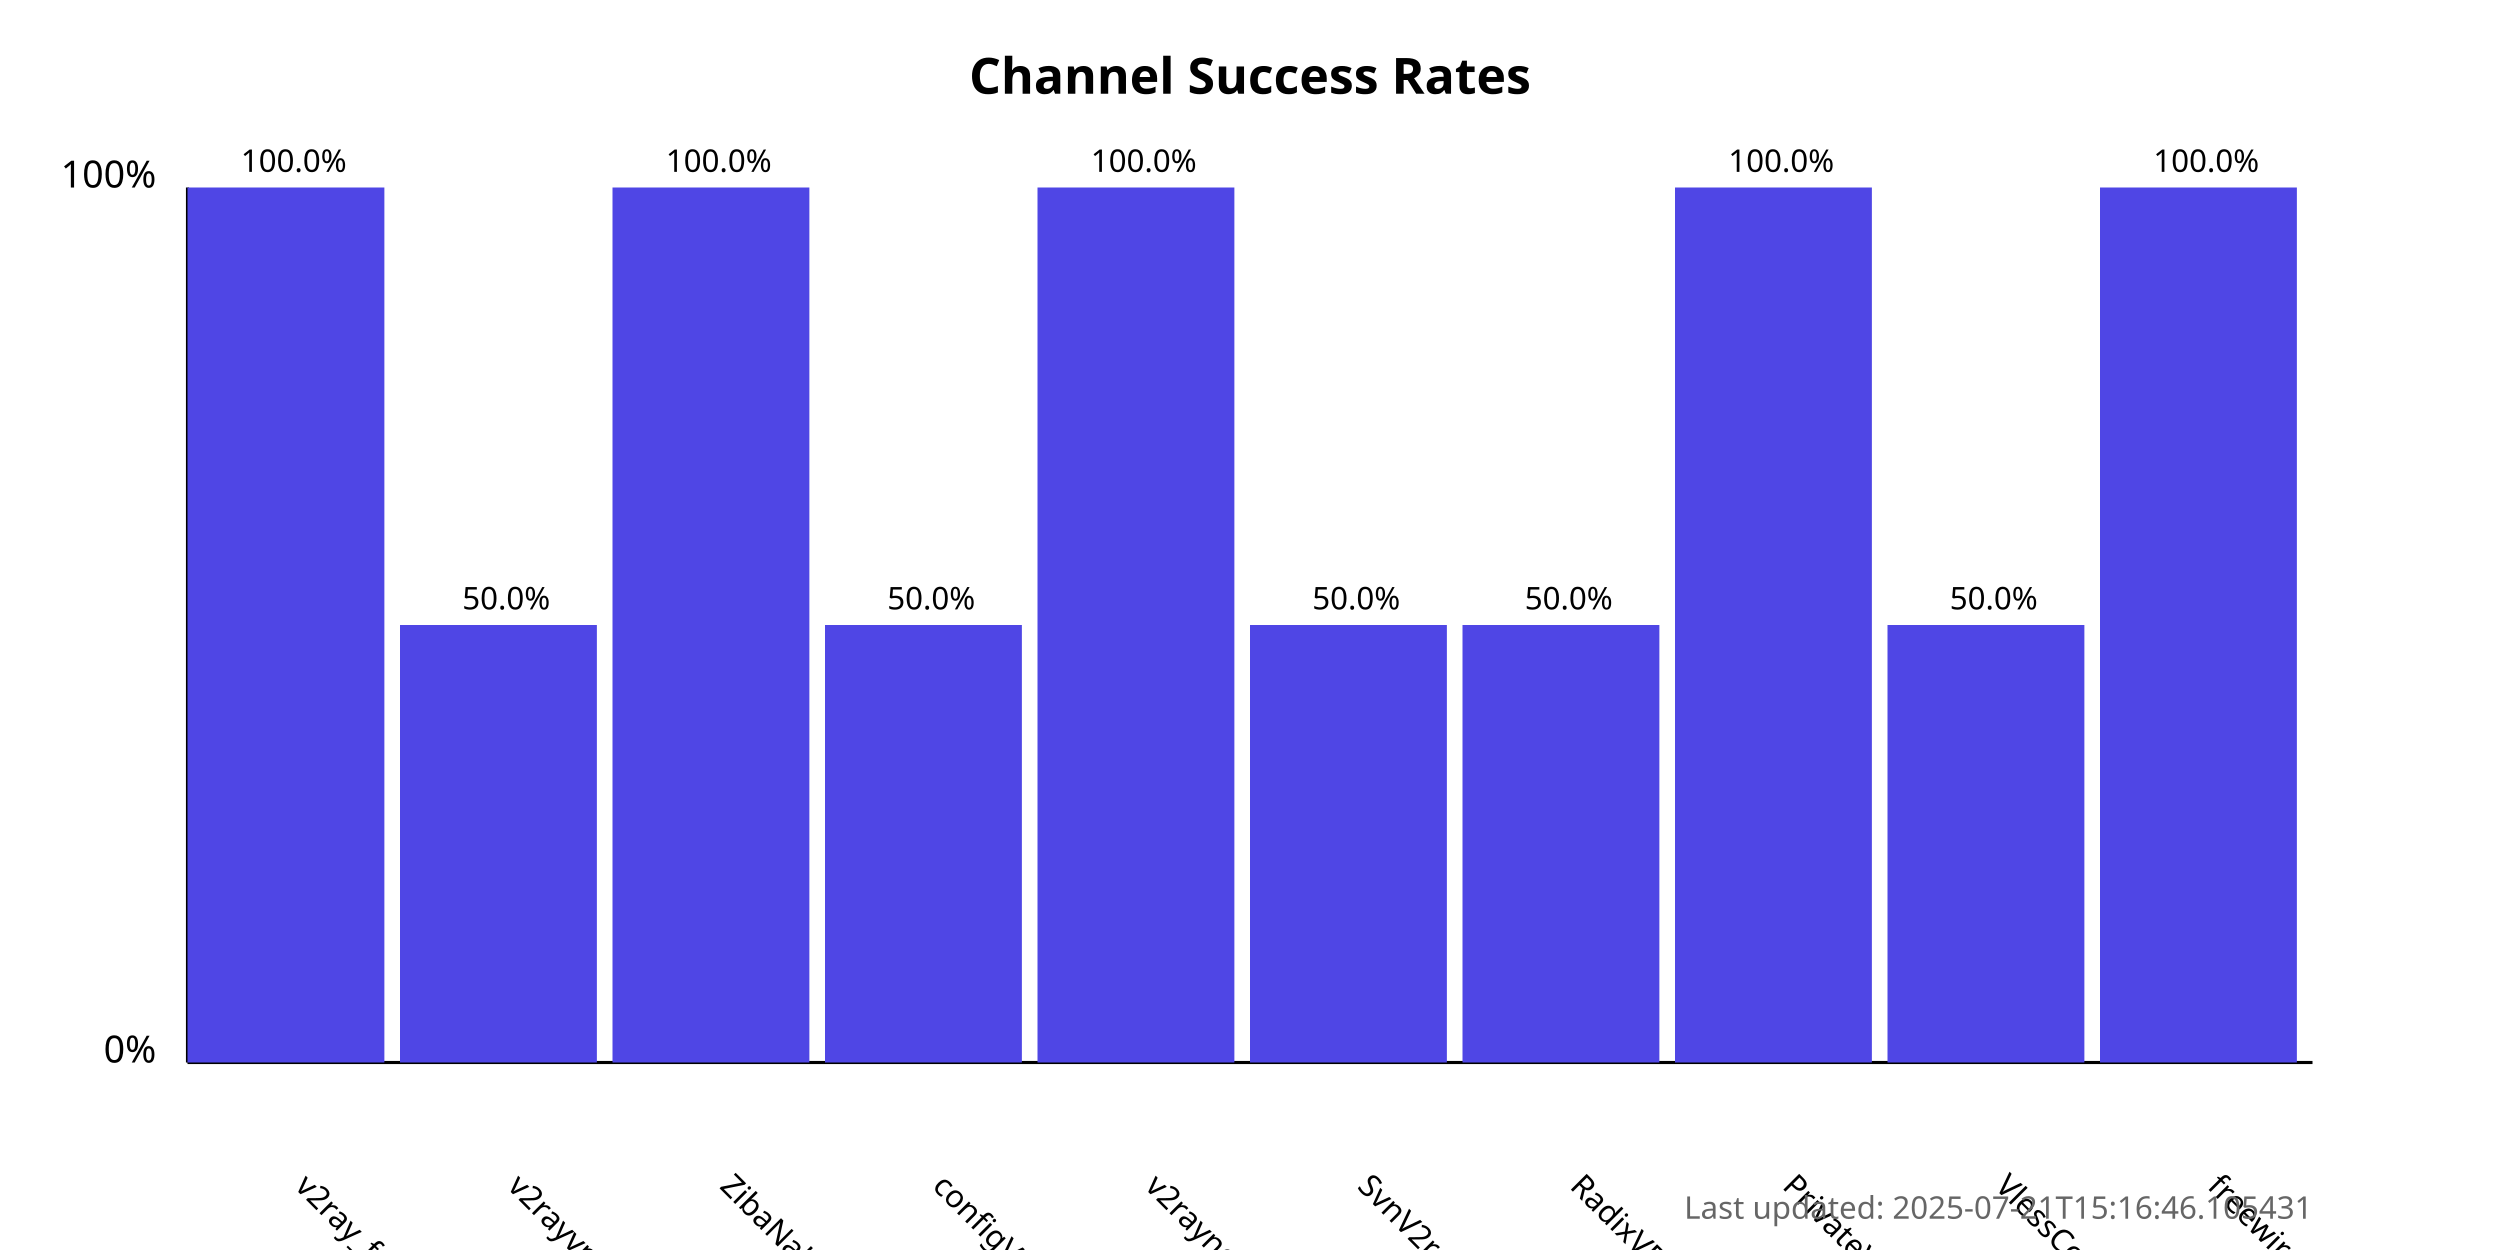
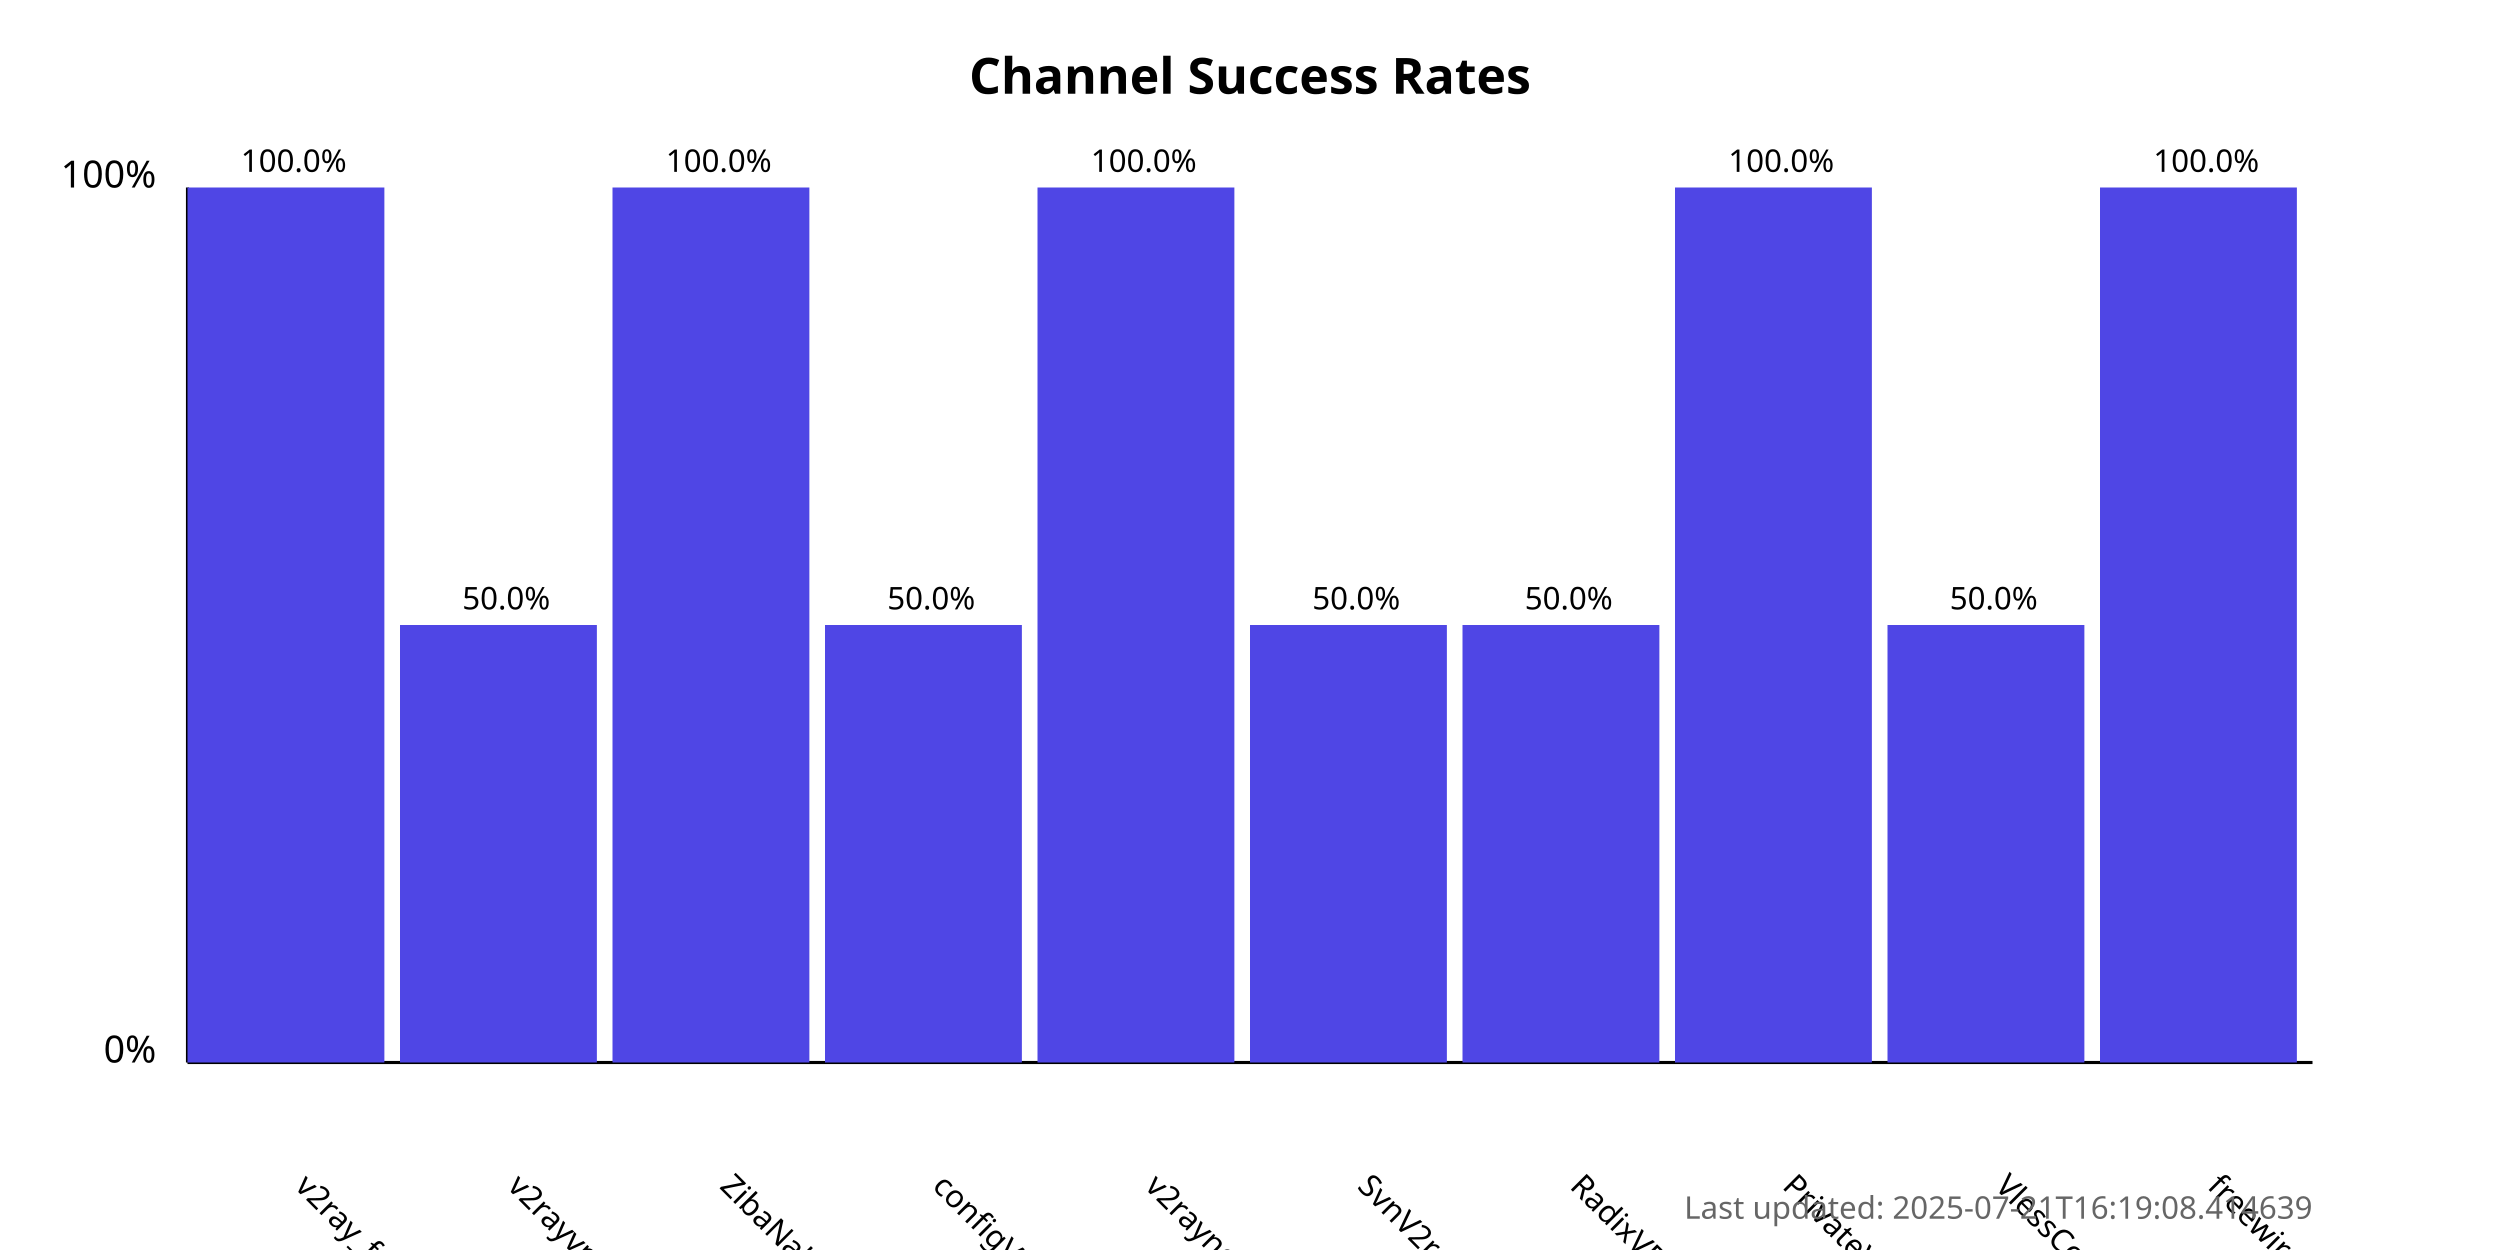
<svg xmlns="http://www.w3.org/2000/svg" width="800" height="400">
  <style>
            .chart-title { font: bold 16px sans-serif; }
            .axis-label { font: 12px sans-serif; }
            .tick-label { font: 10px sans-serif; }
            .bar { fill: #4f46e5; }
            .bar:hover { fill: #6366f1; }
            .timestamp { font: 10px sans-serif; fill: #666; }
        </style>
  <text x="400.0" y="30" text-anchor="middle" class="chart-title">
            Channel Success Rates
        </text>
  <line x1="60" y1="340" x2="60" y2="60" stroke="black" stroke-width="1" />
  <line x1="60" y1="340" x2="740" y2="340" stroke="black" stroke-width="1" />
  <text x="50" y="340" text-anchor="end" class="axis-label">0%</text>
  <text x="50" y="60" text-anchor="end" class="axis-label">100%</text>
  <g>
    <rect x="60" y="60.0" width="63.0" height="280.0" class="bar" />
    <text x="94.0" y="380" transform="rotate(45, 94.0, 380)" text-anchor="start" class="tick-label">
                v2ray_free_conf
            </text>
    <text x="94.0" y="55.0" text-anchor="middle" class="tick-label">
                100.0%
            </text>
  </g>
  <g>
    <rect x="128.0" y="200.0" width="63.0" height="140.0" class="bar" />
    <text x="162.0" y="380" transform="rotate(45, 162.0, 380)" text-anchor="start" class="tick-label">
                v2rayvpno
            </text>
    <text x="162.0" y="195.0" text-anchor="middle" class="tick-label">
                50.0%
            </text>
  </g>
  <g>
    <rect x="196.0" y="60.0" width="63.0" height="280.0" class="bar" />
    <text x="230.0" y="380" transform="rotate(45, 230.0, 380)" text-anchor="start" class="tick-label">
                ZibaNabz
            </text>
    <text x="230.0" y="55.0" text-anchor="middle" class="tick-label">
                100.0%
            </text>
  </g>
  <g>
    <rect x="264.0" y="200.0" width="63.0" height="140.0" class="bar" />
    <text x="298.0" y="380" transform="rotate(45, 298.0, 380)" text-anchor="start" class="tick-label">
                configV2rayForFree
            </text>
    <text x="298.0" y="195.0" text-anchor="middle" class="tick-label">
                50.0%
            </text>
  </g>
  <g>
    <rect x="332.0" y="60.0" width="63.0" height="280.0" class="bar" />
    <text x="366.0" y="380" transform="rotate(45, 366.0, 380)" text-anchor="start" class="tick-label">
                v2rayngvpn
            </text>
    <text x="366.0" y="55.0" text-anchor="middle" class="tick-label">
                100.0%
            </text>
  </g>
  <g>
    <rect x="400.0" y="200.0" width="63.0" height="140.0" class="bar" />
    <text x="434.0" y="380" transform="rotate(45, 434.0, 380)" text-anchor="start" class="tick-label">
                SvnV2ray
            </text>
    <text x="434.0" y="195.0" text-anchor="middle" class="tick-label">
                50.0%
            </text>
  </g>
  <g>
    <rect x="468.0" y="200.0" width="63.0" height="140.0" class="bar" />
    <text x="502.0" y="380" transform="rotate(45, 502.0, 380)" text-anchor="start" class="tick-label">
                RadixVPN
            </text>
    <text x="502.0" y="195.0" text-anchor="middle" class="tick-label">
                50.0%
            </text>
  </g>
  <g>
    <rect x="536.0" y="60.0" width="63.0" height="280.0" class="bar" />
    <text x="570.0" y="380" transform="rotate(45, 570.0, 380)" text-anchor="start" class="tick-label">
                PrivateVPNs
            </text>
    <text x="570.0" y="55.0" text-anchor="middle" class="tick-label">
                100.0%
            </text>
  </g>
  <g>
    <rect x="604.0" y="200.0" width="63.0" height="140.0" class="bar" />
    <text x="638.0" y="380" transform="rotate(45, 638.0, 380)" text-anchor="start" class="tick-label">
                VlessConfig
            </text>
    <text x="638.0" y="195.0" text-anchor="middle" class="tick-label">
                50.0%
            </text>
  </g>
  <g>
    <rect x="672.0" y="60.0" width="63.0" height="280.0" class="bar" />
    <text x="706.0" y="380" transform="rotate(45, 706.0, 380)" text-anchor="start" class="tick-label">
                freewireguard
            </text>
    <text x="706.0" y="55.0" text-anchor="middle" class="tick-label">
                100.0%
            </text>
  </g>
  <text x="740" y="390" text-anchor="end" class="timestamp">
-             Last updated: 2025-07-21T15:16:46.105431
+             Last updated: 2025-07-21T16:19:08.414639
        </text>
</svg>
